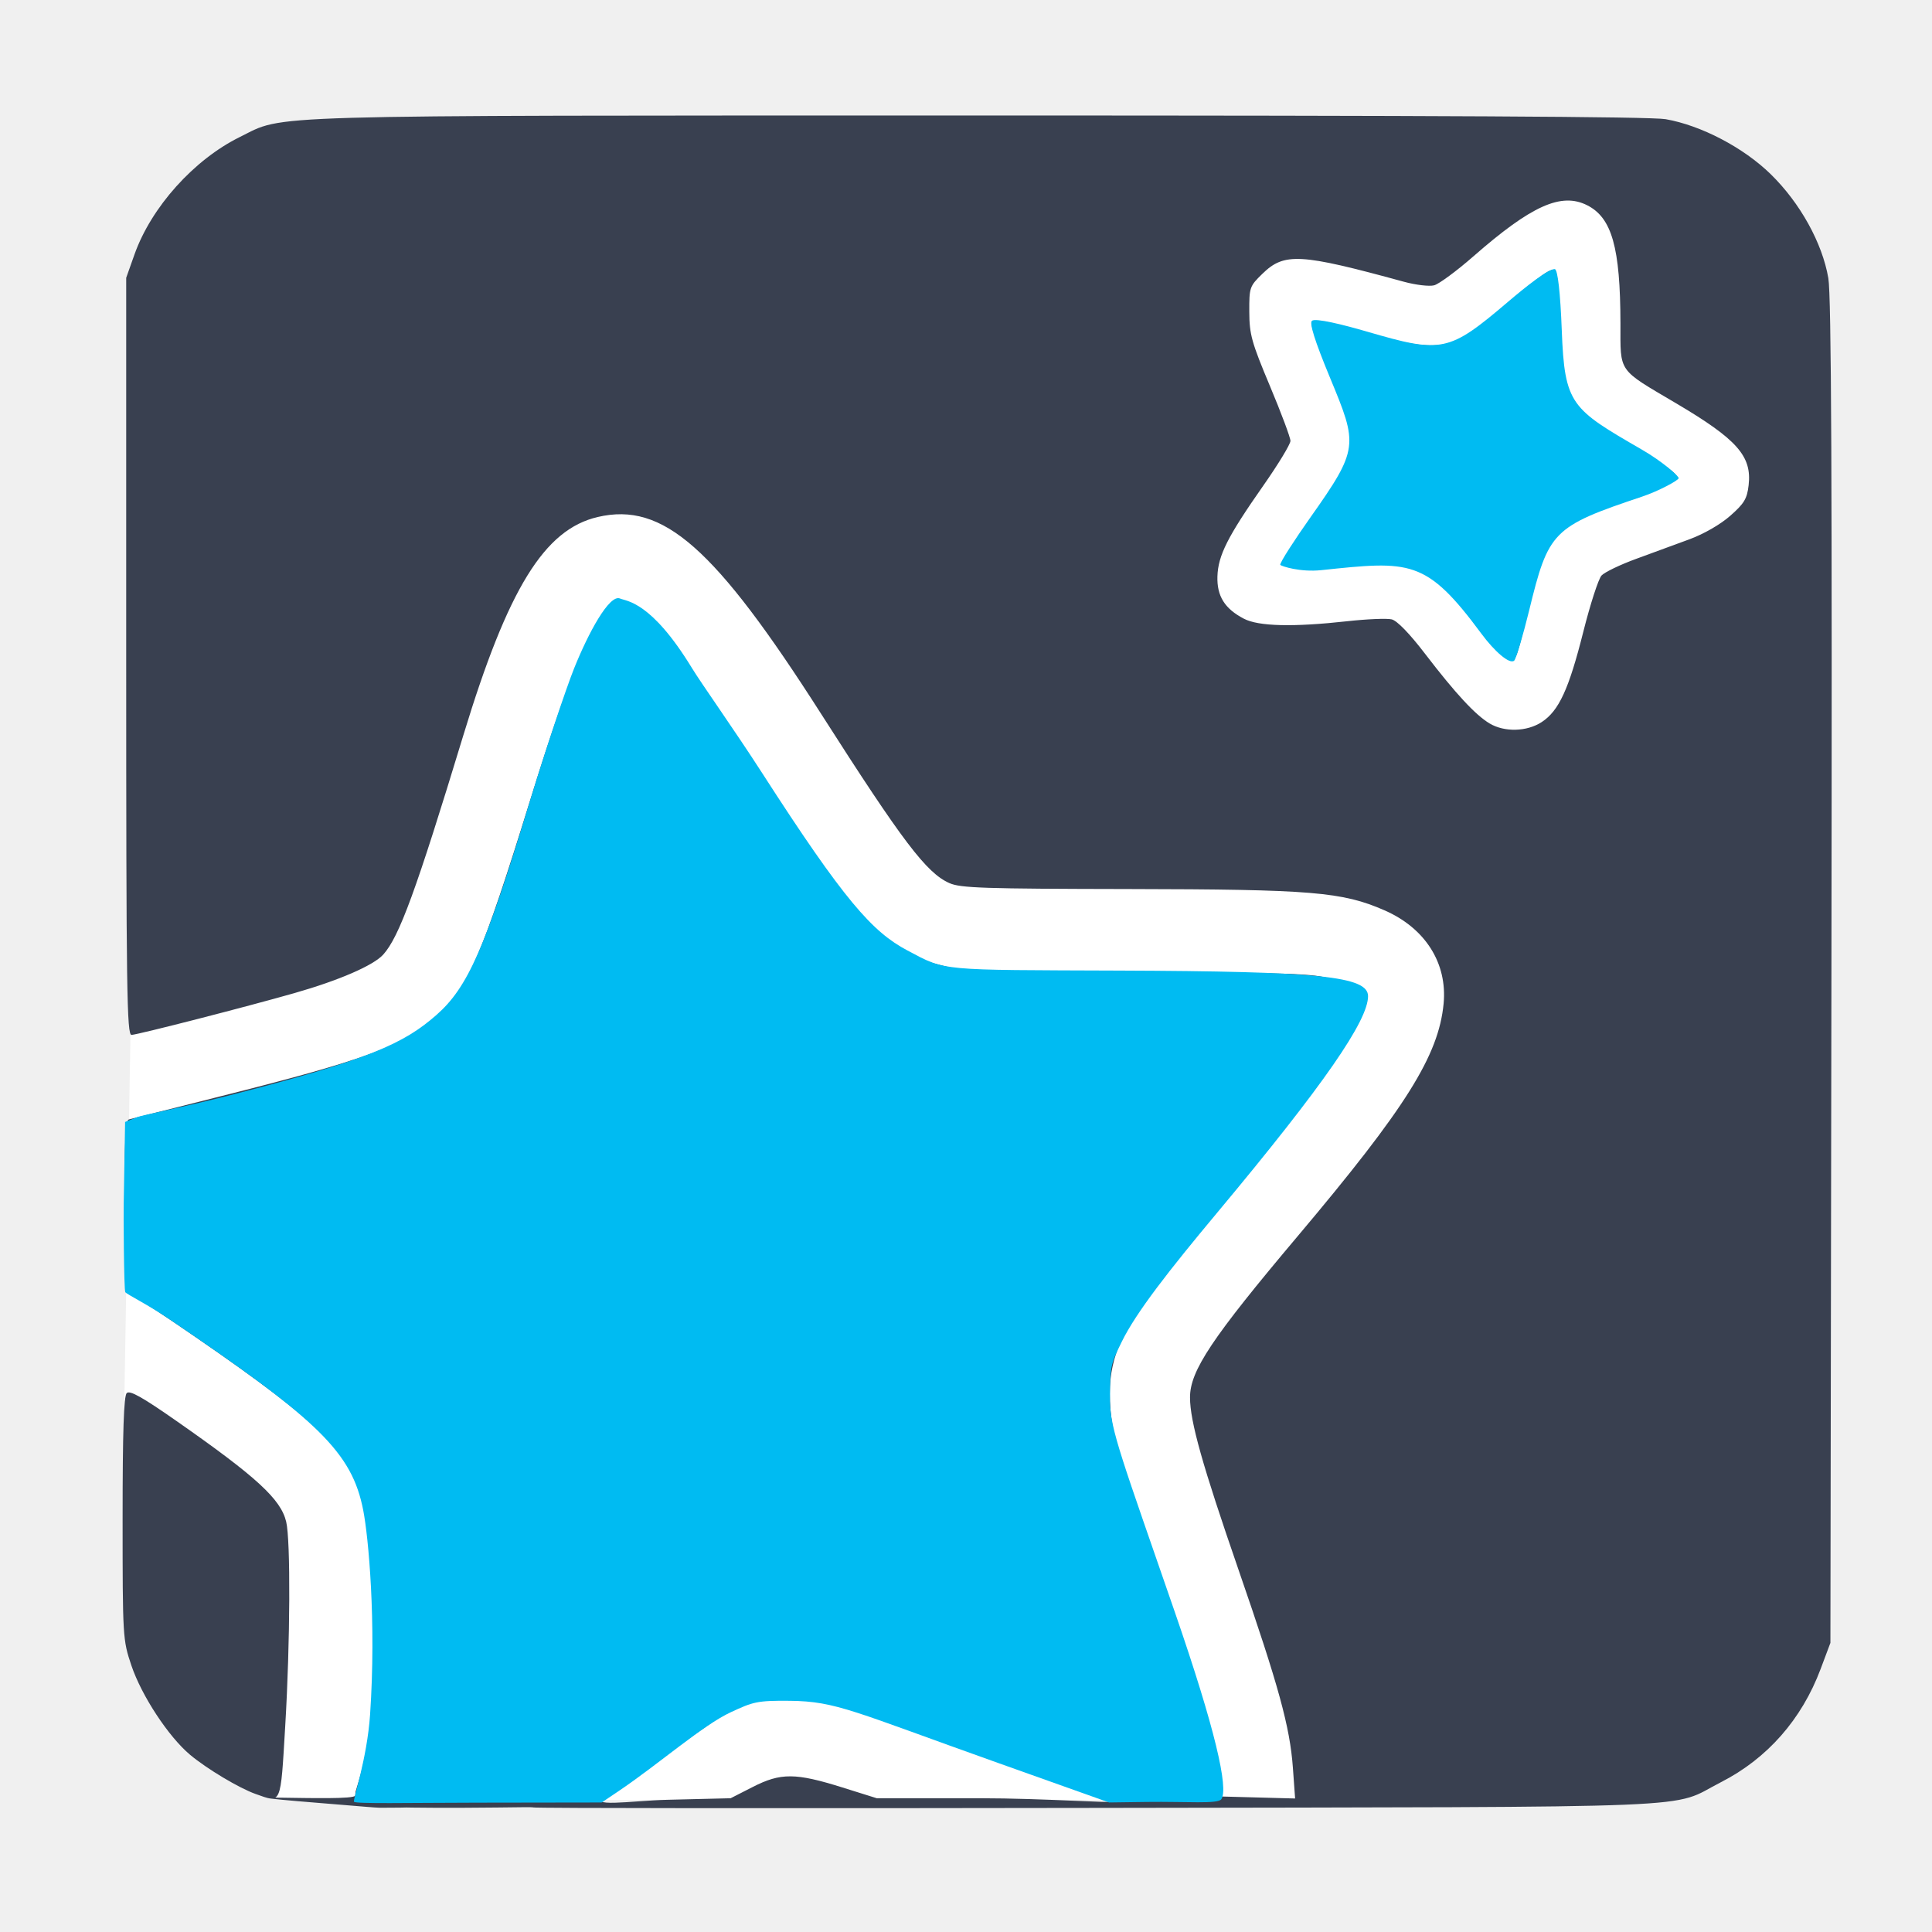
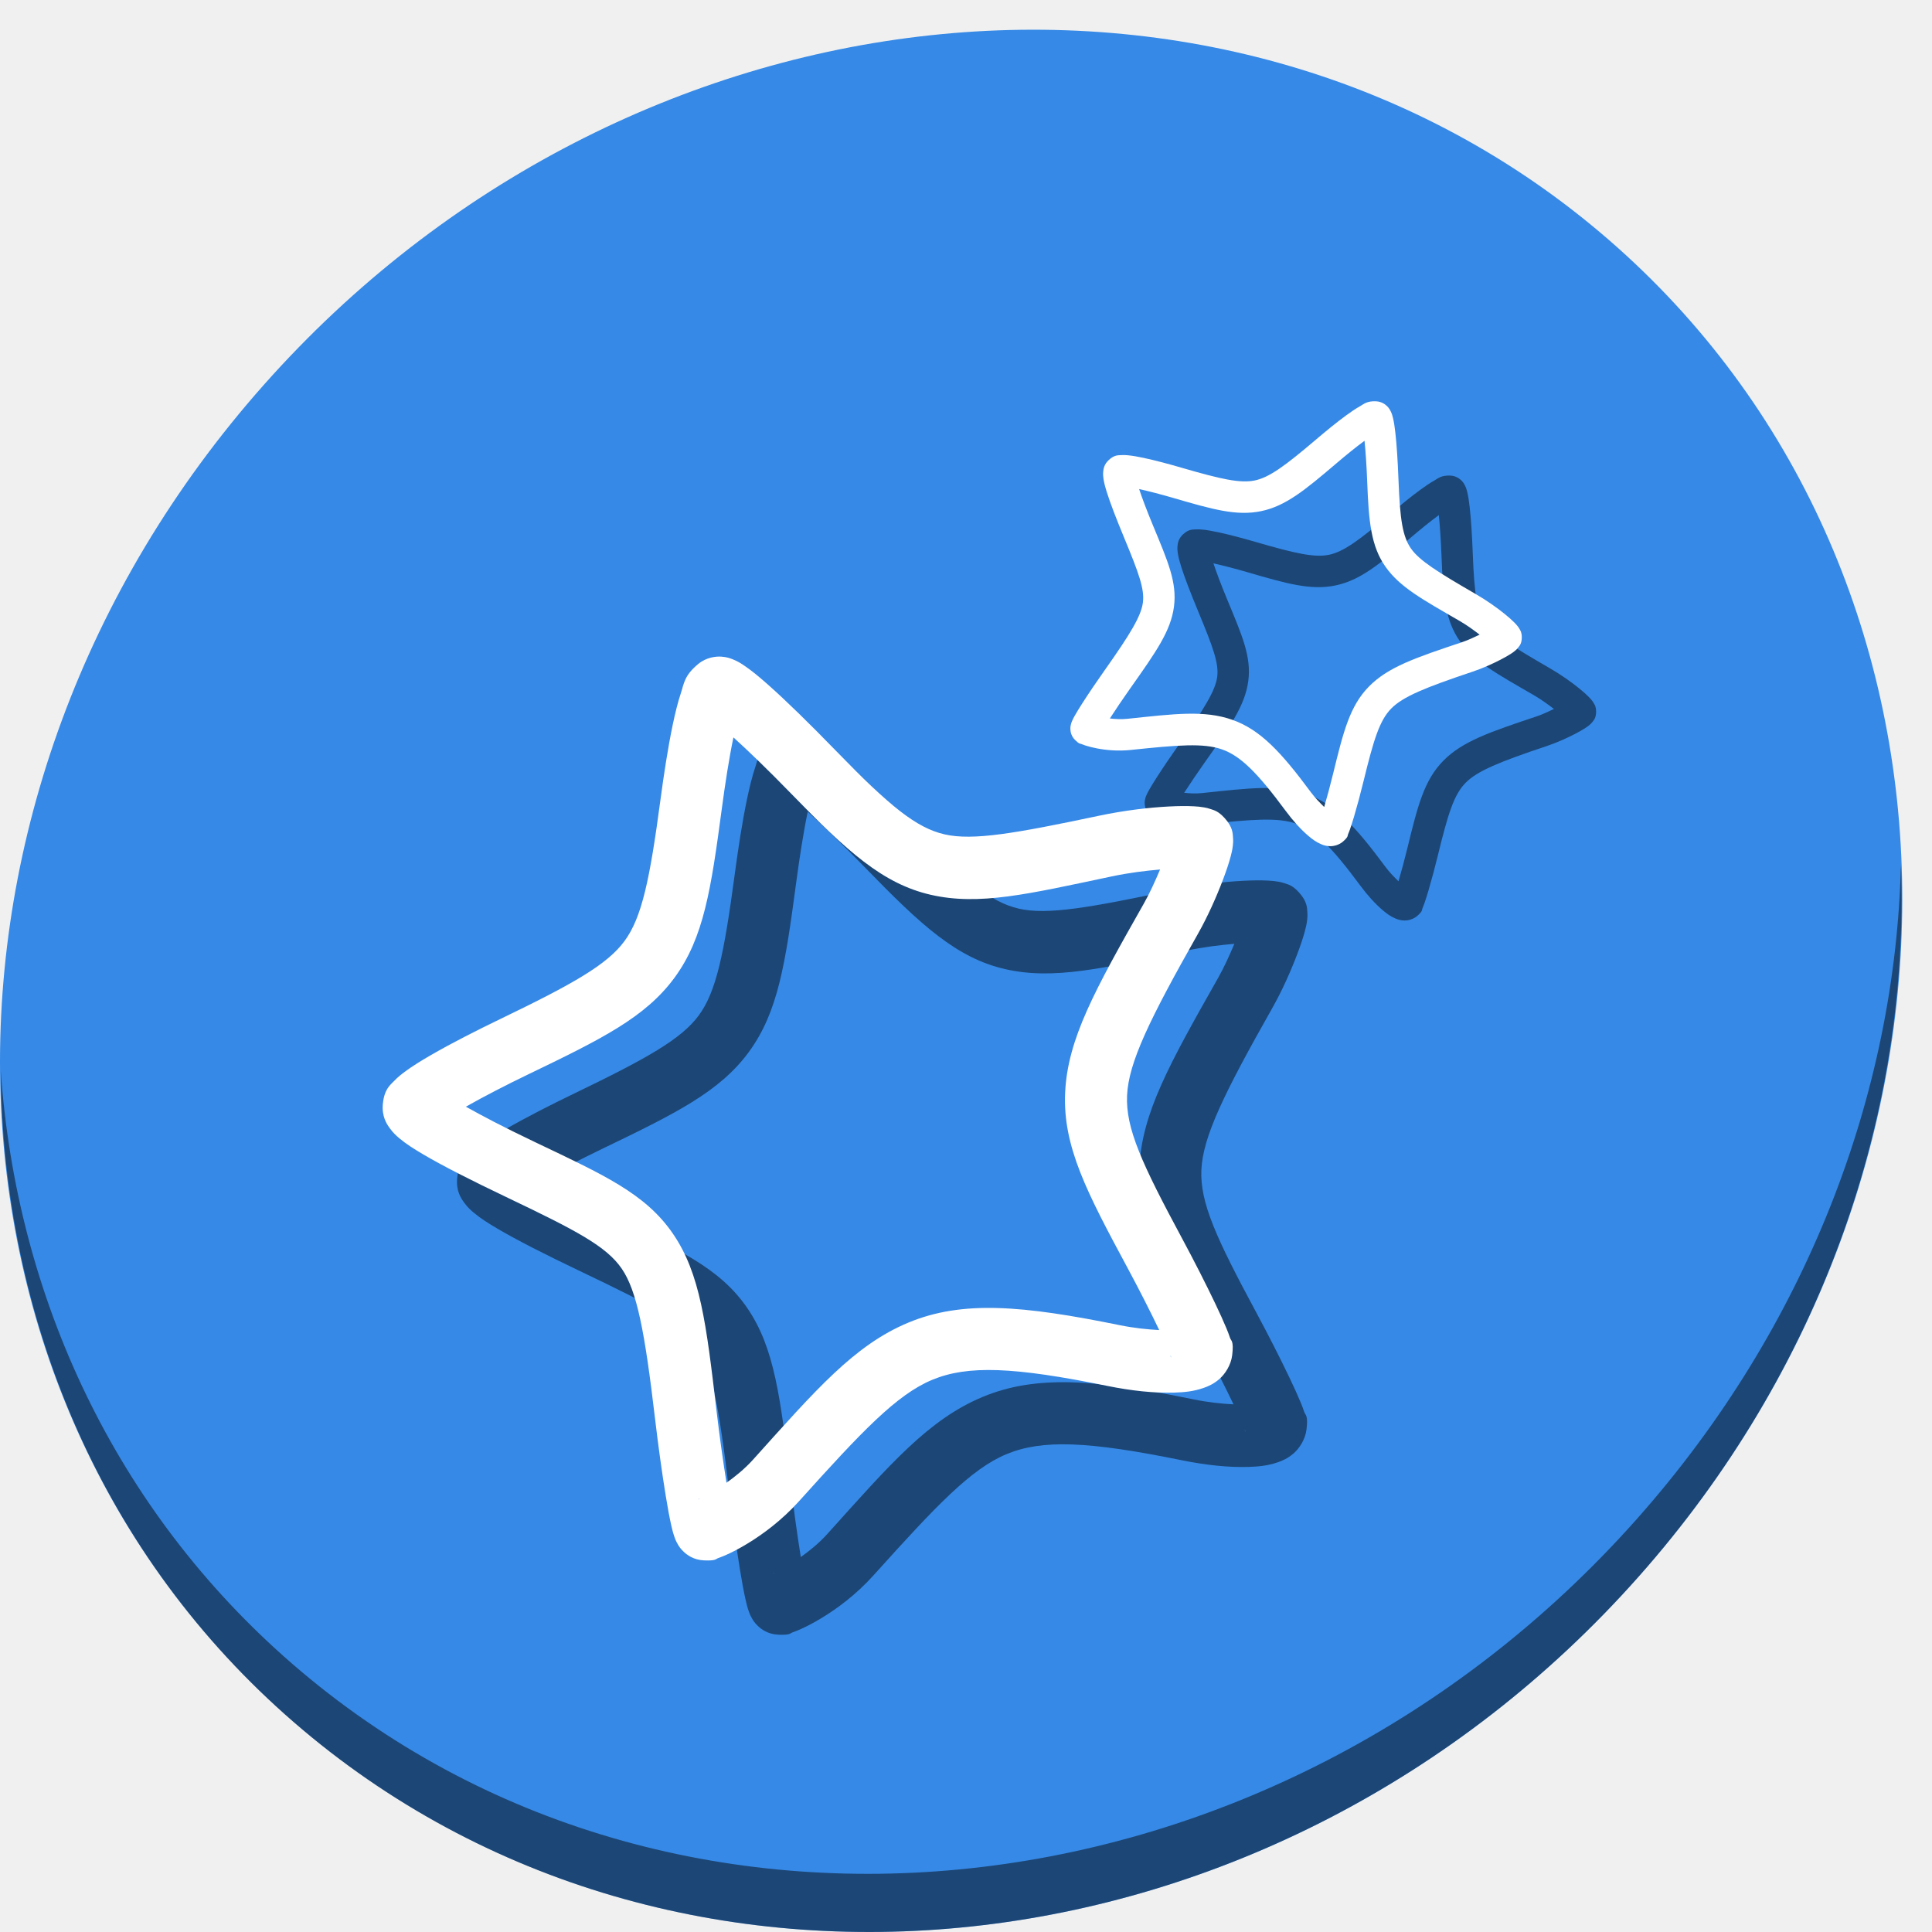
<svg xmlns="http://www.w3.org/2000/svg" id="svg2" version="1.1" width="520" height="520">
  <defs id="defs6">
    <clipPath clipPathUnits="userSpaceOnUse" id="clipPath3352">
      <rect style="opacity:1;fill:none;fill-opacity:1;stroke:#000000;stroke-width:11.6;stroke-miterlimit:4;stroke-dasharray:none;stroke-dashoffset:0;stroke-opacity:1" id="rect3354" width="454.945" height="447.155" x="35.835" y="36.568" ry="60.74" />
    </clipPath>
  </defs>
-   <rect style="fill:#ffffff;fill-opacity:1;fill-rule:evenodd;stroke:none" id="rect2988" width="30.382" height="111.01" x="39.769" y="272.373" transform="matrix(0.9998601,0.01672815,-0.01672815,0.9998601,0,0)" />
-   <rect style="fill:#ffffff;fill-rule:evenodd;stroke:none" id="rect2985" width="30.187" height="16.651" x="72.546" y="467.319" />
-   <rect style="fill:#ffffff;fill-rule:evenodd;stroke:#000000;stroke-width:0;stroke-linecap:butt;stroke-linejoin:miter;stroke-miterlimit:4;stroke-opacity:1;stroke-dasharray:none" id="rect2991" width="452.292" height="450.09" x="33.934" y="34.393" ry="61.031" transform="matrix(1,0,0.00488359,0.9999881,0,0)" />
-   <path id="path2986" d="m 143.514,486.471 c -0.236,-0.218 -14.951,0.271 -32.478,0.045 -18.929,-0.243 11.565,-0.03 -8.793,0.042 -1.245,-0.022 -5.588,-0.412 -7.588,-0.571 -51.163,-4.078 0.764,-0.71 0.948,-2.716 l 0.095,-1.036 0.926,-3.078 C 103.816,455.254 100.2,413.556 98.29,405.734 94.802,391.445 86.857,383.45 52.85,360.015 44.057,353.955 36.102,348.729 35.173,348.4 33.626,347.854 33.483,345.85 33.483,324.722 c 0,-17.655 0.284,-23.162 1.207,-23.424 0.664,-0.189 11.636,-2.959 24.383,-6.157 38.729,-9.716 49.693,-13.702 58.229,-21.17 8.393,-7.343 12.329,-16.429 25.419,-58.675 11.653,-37.607 18.357,-52.689 23.755,-53.435 5.297,-0.733 17.047,13.581 38.419,46.803 26.627,41.391 32.262,47.249 49.463,51.411 5.641,1.365 12.836,1.594 52.408,1.666 40.749,0.074 46.51,0.268 51.608,1.733 9.772,2.808 10.018,3.603 4.446,14.391 -4.051,7.845 -14.813,22.138 -35.485,47.131 -6.964,8.419 -15.108,18.849 -18.098,23.177 -14.753,21.355 -14.413,29.185 3.467,79.844 9.838,27.874 12.837,37.738 14.646,48.176 l 1.271,7.335 9.98,0.269 9.98,0.269 -0.597,-8.257 c -0.796,-11.015 -3.805,-21.973 -14.655,-53.361 -9.716,-28.107 -13.025,-39.865 -13.036,-46.311 -0.012,-7.191 5.867,-15.998 28.989,-43.429 29.103,-34.526 37.925,-48.582 39.266,-62.56 1.046,-10.9 -4.934,-20.341 -15.923,-25.14 -11.354,-4.958 -19.504,-5.636 -68.755,-5.721 -39.225,-0.067 -45.338,-0.27 -48.343,-1.6 -6.17,-2.731 -12.554,-11.152 -34.465,-45.461 -28.704,-44.945 -42.583,-57.184 -60.189,-53.074 -14.368,3.354 -24.157,19.251 -36.152,58.712 -12.728,41.871 -17.269,54.302 -21.578,59.068 -2.653,2.935 -11.906,6.944 -23.933,10.372 -13.015,3.709 -41.615,11.053 -43.795,11.245 -1.279,0.113 -1.448,-11.77 -1.448,-101.827 l 0,-101.955 2.232,-6.287 c 4.523,-12.739 16.004,-25.527 28.387,-31.619 12.324,-6.063 1.694,-5.755 198.79,-5.773 123.01,-0.011 180.991,0.299 184.925,0.988 9.576,1.679 20.961,7.639 28.301,14.818 7.909,7.735 13.873,18.501 15.494,27.97 0.815,4.763 1.037,54.3 0.835,186.899 l -0.274,180.419 -2.633,7.023 c -5.088,13.573 -14.374,24.123 -26.82,30.471 -14.21,7.247 0.922,6.624 -168.08,6.924 -83.15,0.147 -151.374,0.089 -151.609,-0.129 z m 59.129,-5.526 c 7.503,-3.825 11.476,-3.8 24.073,0.148 l 9.274,2.906 27.856,0 c 16.914,0 36.162,1.414 35.605,0.891 -1.995,-1.874 -63.779,-23.702 -72.607,-25.919 -12.484,-3.135 -21.208,-2.775 -30.163,1.245 -9.08,4.076 24.966,-16.33 -33.798,22.898 -5.412,3.613 6.905,1.539 16.816,1.298 l 16.954,-0.413 z M 414.961,194.341 c 4.62,-3.03 7.297,-8.84 11.178,-24.262 1.877,-7.458 4.091,-14.292 4.92,-15.186 0.829,-0.894 5.033,-2.913 9.342,-4.487 4.309,-1.573 10.768,-3.945 14.354,-5.27 3.878,-1.433 8.317,-3.994 10.956,-6.32 3.749,-3.304 4.514,-4.578 4.934,-8.218 0.905,-7.829 -3.084,-12.336 -19.513,-22.046 -15.881,-9.386 -14.964,-8.07 -14.987,-21.499 -0.035,-20.421 -2.295,-28.443 -8.961,-31.81 -6.973,-3.521 -14.989,0.078 -30.612,13.746 -4.514,3.95 -9.273,7.461 -10.574,7.803 -1.313,0.345 -4.967,-0.09 -8.208,-0.977 -27.933,-7.641 -32.114,-7.874 -38.019,-2.123 -3.445,3.355 -3.551,3.663 -3.522,10.254 0.027,6.074 0.616,8.191 5.554,19.95 3.038,7.236 5.524,13.882 5.523,14.771 -7.6e-4,0.888 -3.3,6.322 -7.332,12.075 -9.557,13.637 -12.146,18.759 -12.323,24.388 -0.166,5.3 1.958,8.702 7.116,11.394 3.963,2.068 13.255,2.294 27.867,0.677 5.282,-0.585 10.649,-0.808 11.926,-0.496 1.457,0.356 4.808,3.814 8.998,9.285 8.156,10.651 13.517,16.44 17.341,18.725 4.013,2.398 10.06,2.236 14.043,-0.376 z m -15.973,-24.463 c -7.392,-9.854 -12.68,-15.48 -16.23,-17.266 -3.195,-1.608 -14.775,-1.781 -27.139,-0.405 -7.423,0.826 -10.227,0.606 -10.227,-0.802 0,-0.377 3.113,-5.089 6.917,-10.471 9.449,-13.367 11.828,-18.594 11.118,-24.426 -0.305,-2.507 -2.75,-9.733 -5.433,-16.059 -2.683,-6.325 -4.878,-12.048 -4.878,-12.718 0,-1.833 2.629,-1.504 13.635,1.705 5.513,1.608 12.703,3.143 15.977,3.411 7.757,0.636 11.68,-1.217 22.533,-10.641 9.6,-8.336 12.152,-10.14 13.337,-9.428 0.478,0.287 1.104,6.984 1.392,14.881 0.288,7.897 1.029,15.627 1.647,17.178 1.863,4.672 6.699,8.736 18.677,15.696 7.684,4.465 11.3,7.093 11.105,8.072 -0.181,0.908 -4.444,2.919 -11.394,5.374 -22.533,7.96 -23.594,9.05 -28.429,29.203 -3.454,14.397 -3.486,14.484 -5.24,14.45 -0.868,-0.017 -4.184,-3.506 -7.369,-7.752 z M 68.773,482.842 C 64.379,481.29 55.655,476.067 51.152,472.294 45.348,467.43 38.098,456.392 35.356,448.243 c -2.314,-6.876 -2.356,-7.581 -2.356,-39.608 0,-23.274 0.317,-32.916 1.108,-33.685 0.833,-0.81 4.185,1.073 13.519,7.597 21.485,15.017 27.952,20.962 29.4,27.026 1.211,5.072 1.083,32.478 -0.255,54.926 -1.293,21.671 -0.93,20.839 -7.999,18.342 z" style="fill:#394050" />
-   <path id="path2984" d="m 95.278,484.936 c -0.328,-0.517 3.522,-11.535 4.331,-23.473 1.695,-25.026 -0.438,-47.755 -1.84,-54.946 -3.04,-15.599 -11.979,-24.228 -52.317,-51.542 -5.577,-3.776 -11.335,-6.607 -11.725,-7.183 -0.39,-0.576 -0.502,-22.359 -0.432,-23.603 l 0.375,-22.214 3.205,-1.287 c 1.32,-0.53 12.473,-2.689 24.753,-5.83 37.764,-9.661 47.047,-13.988 55.771,-21.621 8.507,-7.442 13.199,-18.058 25.046,-57.03 4.293,-14.122 9.938,-30.989 12.069,-36.294 3.862,-9.612 9.512,-20.07 12.371,-18.821 1.74,0.76 8.295,0.613 19.351,18.713 2.65,4.339 11.331,16.507 18.935,28.314 22.076,34.277 29.61,42.693 39.059,47.698 10.55,5.587 8.185,5.233 57.125,5.416 53.633,0.2 66.858,1.536 66.858,6.888 0,6.503 -11.596,23.533 -40.604,58.274 -12.798,15.328 -21.834,26.823 -25.716,34.798 -2.943,6.046 -3.135,6.276 -3.124,15.991 0.009,7.507 3.412,16.075 17.488,56.851 10.864,31.469 14.423,47.276 12.484,50.211 -0.909,1.376 -9.308,0.606 -20.026,0.751 l -10.214,0.138 -6.412,-2.283 -23.318,-8.301 c -39.165,-13.942 -43.656,-16.647 -56.157,-16.776 -8.931,-0.092 -9.942,0.316 -15.854,3.042 -7.625,3.516 -19.256,13.85 -30.396,21.353 l -4.411,2.971 -33.501,0.051 c -18.694,0.029 -32.79,0.348 -33.173,-0.255 z M 398.757,170.61 c -14.932,-20.181 -19.131,-19.683 -43.12,-17.155 -5.711,0.602 -10.678,-1.051 -11.038,-1.401 -0.36,-0.35 4.266,-7.375 8.007,-12.665 13.193,-18.655 12.877,-19.604 5.399,-37.648 -4.201,-10.138 -5.603,-14.746 -4.902,-15.39 0.899,-0.826 8.426,1.036 14.79,2.891 20.2,5.888 21.993,5.615 37.971,-7.99 4.856,-4.135 10.86,-8.895 12.594,-8.826 0.813,0.032 1.513,6.457 1.893,16.436 0.765,20.096 2.518,21.136 21.587,32.169 5.547,3.209 9.88,7.073 9.88,7.659 0,0.587 -5.444,3.505 -9.826,4.971 -24.184,8.088 -25.224,9.34 -30.438,30.718 -1.517,6.221 -3.487,12.973 -4.009,13.432 -1.253,1.101 -5.378,-2.593 -8.788,-7.201 z" style="fill:#00bbf2;fill-opacity:1" />
+   <g id="g860">
+     <path style="fill:#3689e6;fill-opacity:1;stroke-width:11.11" d="m 432.913,64.474 c 102.193,88.575 105.827,249.7 8.117,359.899 -97.71,110.199 -259.751,127.728 -361.943,39.153 C -23.106,374.951 -26.74,213.826 70.97,103.627 168.68,-6.572 330.72,-24.101 432.913,64.474 Z" id="path911" />
+     <path style="opacity:1;fill:#000000;fill-opacity:0.49;stroke-width:11.11" d="m 511.635,232.904 c -1.551,61.312 -25.161,124.155 -70.966,175.814 C 342.959,518.917 180.919,536.446 78.726,447.871 30.827,406.356 4.497,348.923 0.194,288.229 0.799,354.585 27.117,418.482 79.079,463.519 181.271,552.094 343.319,534.556 441.022,424.366 c 49.705,-56.058 73.005,-125.291 70.613,-191.462 z" id="path913" />
+     <g style="fill:#000000;fill-opacity:0.49" transform="translate(20.00004,19.99927)" id="g850">
+       <path id="path846" d="m 370.371,108.008 c -2.478,-0.098 -3.208,0.695 -4.375,1.357 -1.167,0.663 -2.381,1.49 -3.684,2.441 -2.604,1.902 -5.514,4.292 -8.119,6.51 -8.374,7.13 -12.582,10.192 -16.471,11 -3.889,0.808 -9.049,-0.325 -19.648,-3.414 -3.42,-0.997 -7.14,-1.996 -10.26,-2.66 -1.56,-0.332 -2.951,-0.584 -4.227,-0.703 -0.638,-0.06 -1.237,-0.097 -1.959,-0.039 -0.722,0.058 -1.694,-0.07 -3.182,1.297 -1.273,1.17 -1.44,2.383 -1.516,3.145 -0.075,0.762 -0.013,1.32 0.068,1.885 0.163,1.13 0.474,2.271 0.926,3.705 0.904,2.868 2.411,6.813 4.648,12.213 3.94,9.507 5.518,13.815 5.041,17.439 -0.477,3.625 -3.355,8.409 -10.281,18.203 -2.007,2.838 -4.233,6.113 -5.949,8.787 -0.858,1.337 -1.582,2.51 -2.127,3.486 -0.273,0.488 -0.496,0.903 -0.717,1.426 -0.11,0.262 -0.23,0.523 -0.346,1.076 -0.058,0.277 -0.133,0.627 -0.088,1.256 0.045,0.629 0.239,1.759 1.287,2.779 1.191,1.159 1.283,0.896 1.645,1.051 0.362,0.154 0.723,0.283 1.137,0.416 0.828,0.266 1.853,0.535 3.072,0.768 2.438,0.465 5.628,0.787 9.166,0.414 12.649,-1.333 19.524,-1.893 24.469,-0.152 4.944,1.741 9.411,6.079 17.16,16.553 1.96,2.65 4.076,5.013 6.156,6.768 1.04,0.877 2.032,1.619 3.342,2.18 0.655,0.28 1.411,0.538 2.445,0.559 1.034,0.02 2.459,-0.345 3.494,-1.254 1.502,-1.319 1.159,-1.514 1.346,-1.936 0.187,-0.422 0.344,-0.839 0.514,-1.318 0.34,-0.959 0.716,-2.146 1.123,-3.52 0.814,-2.748 1.742,-6.21 2.559,-9.557 2.738,-11.225 4.311,-16.295 7.455,-19.488 3.144,-3.193 9.173,-5.65 21.877,-9.898 2.61,-0.873 5.319,-2.089 7.51,-3.221 1.096,-0.566 2.045,-1.1 2.854,-1.629 0.404,-0.265 0.763,-0.509 1.191,-0.887 0.214,-0.189 0.449,-0.399 0.762,-0.811 0.312,-0.412 0.922,-1.024 0.922,-2.693 0,-1.336 -0.359,-1.788 -0.559,-2.158 -0.2,-0.37 -0.365,-0.593 -0.523,-0.799 -0.317,-0.411 -0.612,-0.723 -0.951,-1.064 -0.679,-0.682 -1.518,-1.424 -2.541,-2.254 -2.047,-1.659 -4.798,-3.628 -7.945,-5.449 -10.051,-5.815 -15.007,-8.916 -17.279,-12.148 -2.272,-3.233 -2.98,-7.803 -3.379,-18.277 -0.203,-5.325 -0.487,-9.711 -0.85,-12.912 -0.181,-1.601 -0.369,-2.88 -0.645,-4.012 -0.138,-0.566 -0.269,-1.078 -0.617,-1.785 -0.174,-0.354 -0.39,-0.775 -0.916,-1.316 -0.526,-0.541 -1.581,-1.3 -3.014,-1.357 z m -3.109,10.631 c 0.282,2.797 0.546,6.387 0.725,11.072 0.408,10.713 1.026,17.286 4.906,22.807 3.88,5.521 9.901,8.783 19.955,14.6 2.127,1.231 3.827,2.509 5.4,3.701 -1.521,0.713 -3.114,1.479 -4.568,1.965 -12.793,4.278 -20.06,6.745 -25.213,11.979 -5.153,5.233 -6.879,12.092 -9.639,23.406 -0.773,3.169 -1.664,6.476 -2.42,9.035 -1.152,-1.138 -2.367,-2.33 -3.584,-3.975 -7.994,-10.804 -13.613,-16.84 -21.141,-19.49 -7.527,-2.65 -15.512,-1.614 -28.154,-0.281 -1.723,0.182 -3.334,0.087 -4.809,-0.078 1.591,-2.465 3.643,-5.497 5.5,-8.123 6.983,-9.875 10.893,-15.422 11.756,-21.971 0.863,-6.548 -1.667,-12.255 -5.611,-21.771 -1.88,-4.537 -2.953,-7.473 -3.771,-9.883 2.694,0.594 6.013,1.463 9.121,2.369 10.697,3.118 17.131,4.944 23.723,3.574 6.592,-1.37 11.751,-5.623 20.223,-12.836 2.506,-2.134 5.308,-4.422 7.602,-6.1 z" style="color:#000000;font-style:normal;font-variant:normal;font-weight:normal;font-stretch:normal;font-size:medium;line-height:normal;font-family:sans-serif;font-variant-ligatures:normal;font-variant-position:normal;font-variant-caps:normal;font-variant-numeric:normal;font-variant-alternates:normal;font-feature-settings:normal;text-indent:0;text-align:start;text-decoration:none;text-decoration-line:none;text-decoration-style:solid;text-decoration-color:#000000;letter-spacing:normal;word-spacing:normal;text-transform:none;writing-mode:lr-tb;direction:ltr;text-orientation:mixed;dominant-baseline:auto;baseline-shift:baseline;text-anchor:start;white-space:normal;shape-padding:0;clip-rule:nonzero;display:inline;overflow:visible;visibility:visible;opacity:1;isolation:auto;mix-blend-mode:normal;color-interpolation:sRGB;color-interpolation-filters:linearRGB;solid-color:#000000;solid-opacity:1;vector-effect:none;fill:#000000;fill-opacity:0.49;fill-rule:nonzero;stroke:none;stroke-width:8.434;stroke-linecap:butt;stroke-linejoin:miter;stroke-miterlimit:4;stroke-dasharray:none;stroke-dashoffset:0;stroke-opacity:1;color-rendering:auto;image-rendering:auto;shape-rendering:auto;text-rendering:auto;enable-background:accumulate" />
+       <path id="path848" d="m 194.137,176.734 c -1.49,-0.099 -4.047,0.182 -6.229,1.994 -3.775,3.135 -3.797,5.265 -4.637,7.785 -0.839,2.52 -1.53,5.345 -2.186,8.467 -1.312,6.244 -2.432,13.608 -3.326,20.316 -2.876,21.567 -5.01,31.638 -9.658,37.973 -4.648,6.334 -13.736,11.497 -33.41,20.982 -6.347,3.06 -13.137,6.514 -18.604,9.666 -2.733,1.576 -5.115,3.048 -7.148,4.561 -1.017,0.756 -1.945,1.494 -2.93,2.535 -0.985,1.041 -2.582,2.138 -2.961,6.117 -0.324,3.405 1.036,5.409 1.934,6.629 0.897,1.22 1.724,1.959 2.592,2.682 1.736,1.445 3.701,2.712 6.264,4.223 5.126,3.021 12.562,6.829 22.998,11.807 18.376,8.765 26.397,13.009 30.492,18.971 4.095,5.962 6.197,16.804 8.975,40.371 0.805,6.83 1.867,14.592 2.883,20.795 0.508,3.101 0.994,5.785 1.484,7.941 0.245,1.078 0.466,1.986 0.834,3.047 0.184,0.53 0.356,1.071 0.918,2.037 0.281,0.483 0.633,1.097 1.531,1.963 0.898,0.866 2.677,2.272 5.568,2.385 3.286,0.128 3.074,-0.382 3.811,-0.633 0.736,-0.251 1.438,-0.538 2.223,-0.891 1.57,-0.704 3.431,-1.666 5.531,-2.938 4.2,-2.542 9.319,-6.293 14.027,-11.523 16.834,-18.701 26.204,-28.623 35.777,-32.607 9.574,-3.984 21.883,-3.515 47.139,1.629 6.389,1.301 12.627,1.977 18.008,1.805 2.69,-0.086 5.131,-0.309 7.799,-1.219 1.334,-0.455 2.787,-1.075 4.334,-2.414 1.547,-1.339 3.161,-3.761 3.48,-6.469 0.463,-3.927 -0.301,-3.761 -0.584,-4.629 -0.283,-0.868 -0.604,-1.687 -0.988,-2.617 -0.769,-1.86 -1.79,-4.102 -3.01,-6.66 -2.44,-5.117 -5.654,-11.441 -8.883,-17.441 -10.83,-20.129 -15.229,-29.663 -14.832,-38.52 0.397,-8.857 6.014,-20.447 19.07,-43.506 2.683,-4.738 5.056,-10.111 6.779,-14.676 0.862,-2.282 1.551,-4.322 2.039,-6.17 0.244,-0.924 0.448,-1.764 0.578,-2.885 0.065,-0.561 0.132,-1.177 0.047,-2.195 -0.086,-1.019 0.004,-2.728 -2.205,-5.182 h -0.002 c -1.768,-1.964 -2.892,-2.154 -3.676,-2.434 -0.783,-0.28 -1.323,-0.389 -1.828,-0.482 -1.01,-0.186 -1.86,-0.255 -2.811,-0.307 -1.901,-0.104 -4.116,-0.086 -6.719,0.049 -5.206,0.269 -11.857,1.016 -18.895,2.504 -22.475,4.752 -33.866,6.748 -41.484,5.002 -7.619,-1.746 -14.708,-7.527 -29.156,-22.4 -7.345,-7.561 -13.57,-13.635 -18.34,-17.861 -2.385,-2.113 -4.355,-3.746 -6.258,-5.045 -0.952,-0.649 -1.819,-1.232 -3.268,-1.811 -0.724,-0.289 -1.6,-0.622 -3.09,-0.721 z m 3.268,21.738 c 4.116,3.74 9.256,8.671 15.719,15.324 14.778,15.213 24.385,24.057 37.396,27.039 13.011,2.982 26.183,-0.188 48.664,-4.941 4.731,-1 9.17,-1.534 13.049,-1.865 -1.309,3.118 -2.801,6.399 -4.328,9.096 -13.149,23.222 -20.57,36.468 -21.221,50.982 -0.651,14.514 5.891,26.884 16.807,47.172 3.097,5.757 6.228,11.915 8.512,16.705 -3.156,-0.163 -6.783,-0.53 -10.643,-1.316 -26.052,-5.306 -42.304,-6.749 -56.879,-0.684 -14.575,6.066 -24.942,18.156 -41.768,36.848 -2.293,2.547 -4.789,4.543 -7.176,6.252 -0.923,-5.731 -1.919,-12.902 -2.664,-19.223 -2.8,-23.762 -4.393,-37.097 -11.791,-47.867 -7.398,-10.77 -18.668,-15.81 -37.062,-24.584 -8.77,-4.183 -14.234,-7.082 -18.627,-9.541 4.746,-2.692 10.779,-5.807 16.547,-8.588 19.856,-9.573 31.733,-15.402 39.613,-26.141 7.88,-10.738 9.837,-23.821 12.746,-45.639 0.861,-6.455 1.952,-13.527 3.105,-19.029 z m 117.617,166.32 c 0.049,0.132 0.162,0.412 0.182,0.471 0.036,0.109 -0.111,0.094 -0.182,-0.471 z M 188.383,403.375 c -0.167,0.068 -0.417,0.173 -0.441,0.182 -0.026,0.009 -0.007,-0.099 0.441,-0.182 z" style="color:#000000;font-style:normal;font-variant:normal;font-weight:normal;font-stretch:normal;font-size:medium;line-height:normal;font-family:sans-serif;font-variant-ligatures:normal;font-variant-position:normal;font-variant-caps:normal;font-variant-numeric:normal;font-variant-alternates:normal;font-feature-settings:normal;text-indent:0;text-align:start;text-decoration:none;text-decoration-line:none;text-decoration-style:solid;text-decoration-color:#000000;letter-spacing:normal;word-spacing:normal;text-transform:none;writing-mode:lr-tb;direction:ltr;text-orientation:mixed;dominant-baseline:auto;baseline-shift:baseline;text-anchor:start;white-space:normal;shape-padding:0;clip-rule:nonzero;display:inline;overflow:visible;visibility:visible;opacity:1;isolation:auto;mix-blend-mode:normal;color-interpolation:sRGB;color-interpolation-filters:linearRGB;solid-color:#000000;solid-opacity:1;vector-effect:none;fill:#000000;fill-opacity:0.49;fill-rule:nonzero;stroke:none;stroke-width:16.685;stroke-linecap:butt;stroke-linejoin:miter;stroke-miterlimit:4;stroke-dasharray:none;stroke-dashoffset:0;stroke-opacity:1;color-rendering:auto;image-rendering:auto;shape-rendering:auto;text-rendering:auto;enable-background:accumulate" />
+     </g>
+     <g id="g844">
+       <path style="color:#000000;font-style:normal;font-variant:normal;font-weight:normal;font-stretch:normal;font-size:medium;line-height:normal;font-family:sans-serif;font-variant-ligatures:normal;font-variant-position:normal;font-variant-caps:normal;font-variant-numeric:normal;font-variant-alternates:normal;font-feature-settings:normal;text-indent:0;text-align:start;text-decoration:none;text-decoration-line:none;text-decoration-style:solid;text-decoration-color:#000000;letter-spacing:normal;word-spacing:normal;text-transform:none;writing-mode:lr-tb;direction:ltr;text-orientation:mixed;dominant-baseline:auto;baseline-shift:baseline;text-anchor:start;white-space:normal;shape-padding:0;clip-rule:nonzero;display:inline;overflow:visible;visibility:visible;opacity:1;isolation:auto;mix-blend-mode:normal;color-interpolation:sRGB;color-interpolation-filters:linearRGB;solid-color:#000000;solid-opacity:1;vector-effect:none;fill:#ffffff;fill-opacity:1;fill-rule:nonzero;stroke:none;stroke-width:8.434;stroke-linecap:butt;stroke-linejoin:miter;stroke-miterlimit:4;stroke-dasharray:none;stroke-dashoffset:0;stroke-opacity:1;color-rendering:auto;image-rendering:auto;shape-rendering:auto;text-rendering:auto;enable-background:accumulate" d="m 370.371,108.008 c -2.478,-0.098 -3.208,0.695 -4.375,1.357 -1.167,0.663 -2.381,1.49 -3.684,2.441 -2.604,1.902 -5.514,4.292 -8.119,6.51 -8.374,7.13 -12.582,10.192 -16.471,11 -3.889,0.808 -9.049,-0.325 -19.648,-3.414 -3.42,-0.997 -7.14,-1.996 -10.26,-2.66 -1.56,-0.332 -2.951,-0.584 -4.227,-0.703 -0.638,-0.06 -1.237,-0.097 -1.959,-0.039 -0.722,0.058 -1.694,-0.07 -3.182,1.297 -1.273,1.17 -1.44,2.383 -1.516,3.145 -0.075,0.762 -0.013,1.32 0.068,1.885 0.163,1.13 0.474,2.271 0.926,3.705 0.904,2.868 2.411,6.813 4.648,12.213 3.94,9.507 5.518,13.815 5.041,17.439 -0.477,3.625 -3.355,8.409 -10.281,18.203 -2.007,2.838 -4.233,6.113 -5.949,8.787 -0.858,1.337 -1.582,2.51 -2.127,3.486 -0.273,0.488 -0.496,0.903 -0.717,1.426 -0.11,0.262 -0.23,0.523 -0.346,1.076 -0.058,0.277 -0.133,0.627 -0.088,1.256 0.045,0.629 0.239,1.759 1.287,2.779 1.191,1.159 1.283,0.896 1.645,1.051 0.362,0.154 0.723,0.283 1.137,0.416 0.828,0.266 1.853,0.535 3.072,0.768 2.438,0.465 5.628,0.787 9.166,0.414 12.649,-1.333 19.524,-1.893 24.469,-0.152 4.944,1.741 9.411,6.079 17.16,16.553 1.96,2.65 4.076,5.013 6.156,6.768 1.04,0.877 2.032,1.619 3.342,2.18 0.655,0.28 1.411,0.538 2.445,0.559 1.034,0.02 2.459,-0.345 3.494,-1.254 1.502,-1.319 1.159,-1.514 1.346,-1.936 0.187,-0.422 0.344,-0.839 0.514,-1.318 0.34,-0.959 0.716,-2.146 1.123,-3.52 0.814,-2.748 1.742,-6.21 2.559,-9.557 2.738,-11.225 4.311,-16.295 7.455,-19.488 3.144,-3.193 9.173,-5.65 21.877,-9.898 2.61,-0.873 5.319,-2.089 7.51,-3.221 1.096,-0.566 2.045,-1.1 2.854,-1.629 0.404,-0.265 0.763,-0.509 1.191,-0.887 0.214,-0.189 0.449,-0.399 0.762,-0.811 0.312,-0.412 0.922,-1.024 0.922,-2.693 0,-1.336 -0.359,-1.788 -0.559,-2.158 -0.2,-0.37 -0.365,-0.593 -0.523,-0.799 -0.317,-0.411 -0.612,-0.723 -0.951,-1.064 -0.679,-0.682 -1.518,-1.424 -2.541,-2.254 -2.047,-1.659 -4.798,-3.628 -7.945,-5.449 -10.051,-5.815 -15.007,-8.916 -17.279,-12.148 -2.272,-3.233 -2.98,-7.803 -3.379,-18.277 -0.203,-5.325 -0.487,-9.711 -0.85,-12.912 -0.181,-1.601 -0.369,-2.88 -0.645,-4.012 -0.138,-0.566 -0.269,-1.078 -0.617,-1.785 -0.174,-0.354 -0.39,-0.775 -0.916,-1.316 -0.526,-0.541 -1.581,-1.3 -3.014,-1.357 z m -3.109,10.631 c 0.282,2.797 0.546,6.387 0.725,11.072 0.408,10.713 1.026,17.286 4.906,22.807 3.88,5.521 9.901,8.783 19.955,14.6 2.127,1.231 3.827,2.509 5.4,3.701 -1.521,0.713 -3.114,1.479 -4.568,1.965 -12.793,4.278 -20.06,6.745 -25.213,11.979 -5.153,5.233 -6.879,12.092 -9.639,23.406 -0.773,3.169 -1.664,6.476 -2.42,9.035 -1.152,-1.138 -2.367,-2.33 -3.584,-3.975 -7.994,-10.804 -13.613,-16.84 -21.141,-19.49 -7.527,-2.65 -15.512,-1.614 -28.154,-0.281 -1.723,0.182 -3.334,0.087 -4.809,-0.078 1.591,-2.465 3.643,-5.497 5.5,-8.123 6.983,-9.875 10.893,-15.422 11.756,-21.971 0.863,-6.548 -1.667,-12.255 -5.611,-21.771 -1.88,-4.537 -2.953,-7.473 -3.771,-9.883 2.694,0.594 6.013,1.463 9.121,2.369 10.697,3.118 17.131,4.944 23.723,3.574 6.592,-1.37 11.751,-5.623 20.223,-12.836 2.506,-2.134 5.308,-4.422 7.602,-6.1 z" id="path2984" />
+       <path style="color:#000000;font-style:normal;font-variant:normal;font-weight:normal;font-stretch:normal;font-size:medium;line-height:normal;font-family:sans-serif;font-variant-ligatures:normal;font-variant-position:normal;font-variant-caps:normal;font-variant-numeric:normal;font-variant-alternates:normal;font-feature-settings:normal;text-indent:0;text-align:start;text-decoration:none;text-decoration-line:none;text-decoration-style:solid;text-decoration-color:#000000;letter-spacing:normal;word-spacing:normal;text-transform:none;writing-mode:lr-tb;direction:ltr;text-orientation:mixed;dominant-baseline:auto;baseline-shift:baseline;text-anchor:start;white-space:normal;shape-padding:0;clip-rule:nonzero;display:inline;overflow:visible;visibility:visible;opacity:1;isolation:auto;mix-blend-mode:normal;color-interpolation:sRGB;color-interpolation-filters:linearRGB;solid-color:#000000;solid-opacity:1;vector-effect:none;fill:#ffffff;fill-opacity:1;fill-rule:nonzero;stroke:none;stroke-width:16.685;stroke-linecap:butt;stroke-linejoin:miter;stroke-miterlimit:4;stroke-dasharray:none;stroke-dashoffset:0;stroke-opacity:1;color-rendering:auto;image-rendering:auto;shape-rendering:auto;text-rendering:auto;enable-background:accumulate" d="m 194.137,176.734 c -1.49,-0.099 -4.047,0.182 -6.229,1.994 -3.775,3.135 -3.797,5.265 -4.637,7.785 -0.839,2.52 -1.53,5.345 -2.186,8.467 -1.312,6.244 -2.432,13.608 -3.326,20.316 -2.876,21.567 -5.01,31.638 -9.658,37.973 -4.648,6.334 -13.736,11.497 -33.41,20.982 -6.347,3.06 -13.137,6.514 -18.604,9.666 -2.733,1.576 -5.115,3.048 -7.148,4.561 -1.017,0.756 -1.945,1.494 -2.93,2.535 -0.985,1.041 -2.582,2.138 -2.961,6.117 -0.324,3.405 1.036,5.409 1.934,6.629 0.897,1.22 1.724,1.959 2.592,2.682 1.736,1.445 3.701,2.712 6.264,4.223 5.126,3.021 12.562,6.829 22.998,11.807 18.376,8.765 26.397,13.009 30.492,18.971 4.095,5.962 6.197,16.804 8.975,40.371 0.805,6.83 1.867,14.592 2.883,20.795 0.508,3.101 0.994,5.785 1.484,7.941 0.245,1.078 0.466,1.986 0.834,3.047 0.184,0.53 0.356,1.071 0.918,2.037 0.281,0.483 0.633,1.097 1.531,1.963 0.898,0.866 2.677,2.272 5.568,2.385 3.286,0.128 3.074,-0.382 3.811,-0.633 0.736,-0.251 1.438,-0.538 2.223,-0.891 1.57,-0.704 3.431,-1.666 5.531,-2.938 4.2,-2.542 9.319,-6.293 14.027,-11.523 16.834,-18.701 26.204,-28.623 35.777,-32.607 9.574,-3.984 21.883,-3.515 47.139,1.629 6.389,1.301 12.627,1.977 18.008,1.805 2.69,-0.086 5.131,-0.309 7.799,-1.219 1.334,-0.455 2.787,-1.075 4.334,-2.414 1.547,-1.339 3.161,-3.761 3.48,-6.469 0.463,-3.927 -0.301,-3.761 -0.584,-4.629 -0.283,-0.868 -0.604,-1.687 -0.988,-2.617 -0.769,-1.86 -1.79,-4.102 -3.01,-6.66 -2.44,-5.117 -5.654,-11.441 -8.883,-17.441 -10.83,-20.129 -15.229,-29.663 -14.832,-38.52 0.397,-8.857 6.014,-20.447 19.07,-43.506 2.683,-4.738 5.056,-10.111 6.779,-14.676 0.862,-2.282 1.551,-4.322 2.039,-6.17 0.244,-0.924 0.448,-1.764 0.578,-2.885 0.065,-0.561 0.132,-1.177 0.047,-2.195 -0.086,-1.019 0.004,-2.728 -2.205,-5.182 h -0.002 c -1.768,-1.964 -2.892,-2.154 -3.676,-2.434 -0.783,-0.28 -1.323,-0.389 -1.828,-0.482 -1.01,-0.186 -1.86,-0.255 -2.811,-0.307 -1.901,-0.104 -4.116,-0.086 -6.719,0.049 -5.206,0.269 -11.857,1.016 -18.895,2.504 -22.475,4.752 -33.866,6.748 -41.484,5.002 -7.619,-1.746 -14.708,-7.527 -29.156,-22.4 -7.345,-7.561 -13.57,-13.635 -18.34,-17.861 -2.385,-2.113 -4.355,-3.746 -6.258,-5.045 -0.952,-0.649 -1.819,-1.232 -3.268,-1.811 -0.724,-0.289 -1.6,-0.622 -3.09,-0.721 z m 3.268,21.738 c 4.116,3.74 9.256,8.671 15.719,15.324 14.778,15.213 24.385,24.057 37.396,27.039 13.011,2.982 26.183,-0.188 48.664,-4.941 4.731,-1 9.17,-1.534 13.049,-1.865 -1.309,3.118 -2.801,6.399 -4.328,9.096 -13.149,23.222 -20.57,36.468 -21.221,50.982 -0.651,14.514 5.891,26.884 16.807,47.172 3.097,5.757 6.228,11.915 8.512,16.705 -3.156,-0.163 -6.783,-0.53 -10.643,-1.316 -26.052,-5.306 -42.304,-6.749 -56.879,-0.684 -14.575,6.066 -24.942,18.156 -41.768,36.848 -2.293,2.547 -4.789,4.543 -7.176,6.252 -0.923,-5.731 -1.919,-12.902 -2.664,-19.223 -2.8,-23.762 -4.393,-37.097 -11.791,-47.867 -7.398,-10.77 -18.668,-15.81 -37.062,-24.584 -8.77,-4.183 -14.234,-7.082 -18.627,-9.541 4.746,-2.692 10.779,-5.807 16.547,-8.588 19.856,-9.573 31.733,-15.402 39.613,-26.141 7.88,-10.738 9.837,-23.821 12.746,-45.639 0.861,-6.455 1.952,-13.527 3.105,-19.029 z m 117.617,166.32 c 0.049,0.132 0.162,0.412 0.182,0.471 0.036,0.109 -0.111,0.094 -0.182,-0.471 z M 188.383,403.375 c -0.167,0.068 -0.417,0.173 -0.441,0.182 -0.026,0.009 -0.007,-0.099 0.441,-0.182 z" id="path836" />
+     </g>
+   </g>
</svg>
